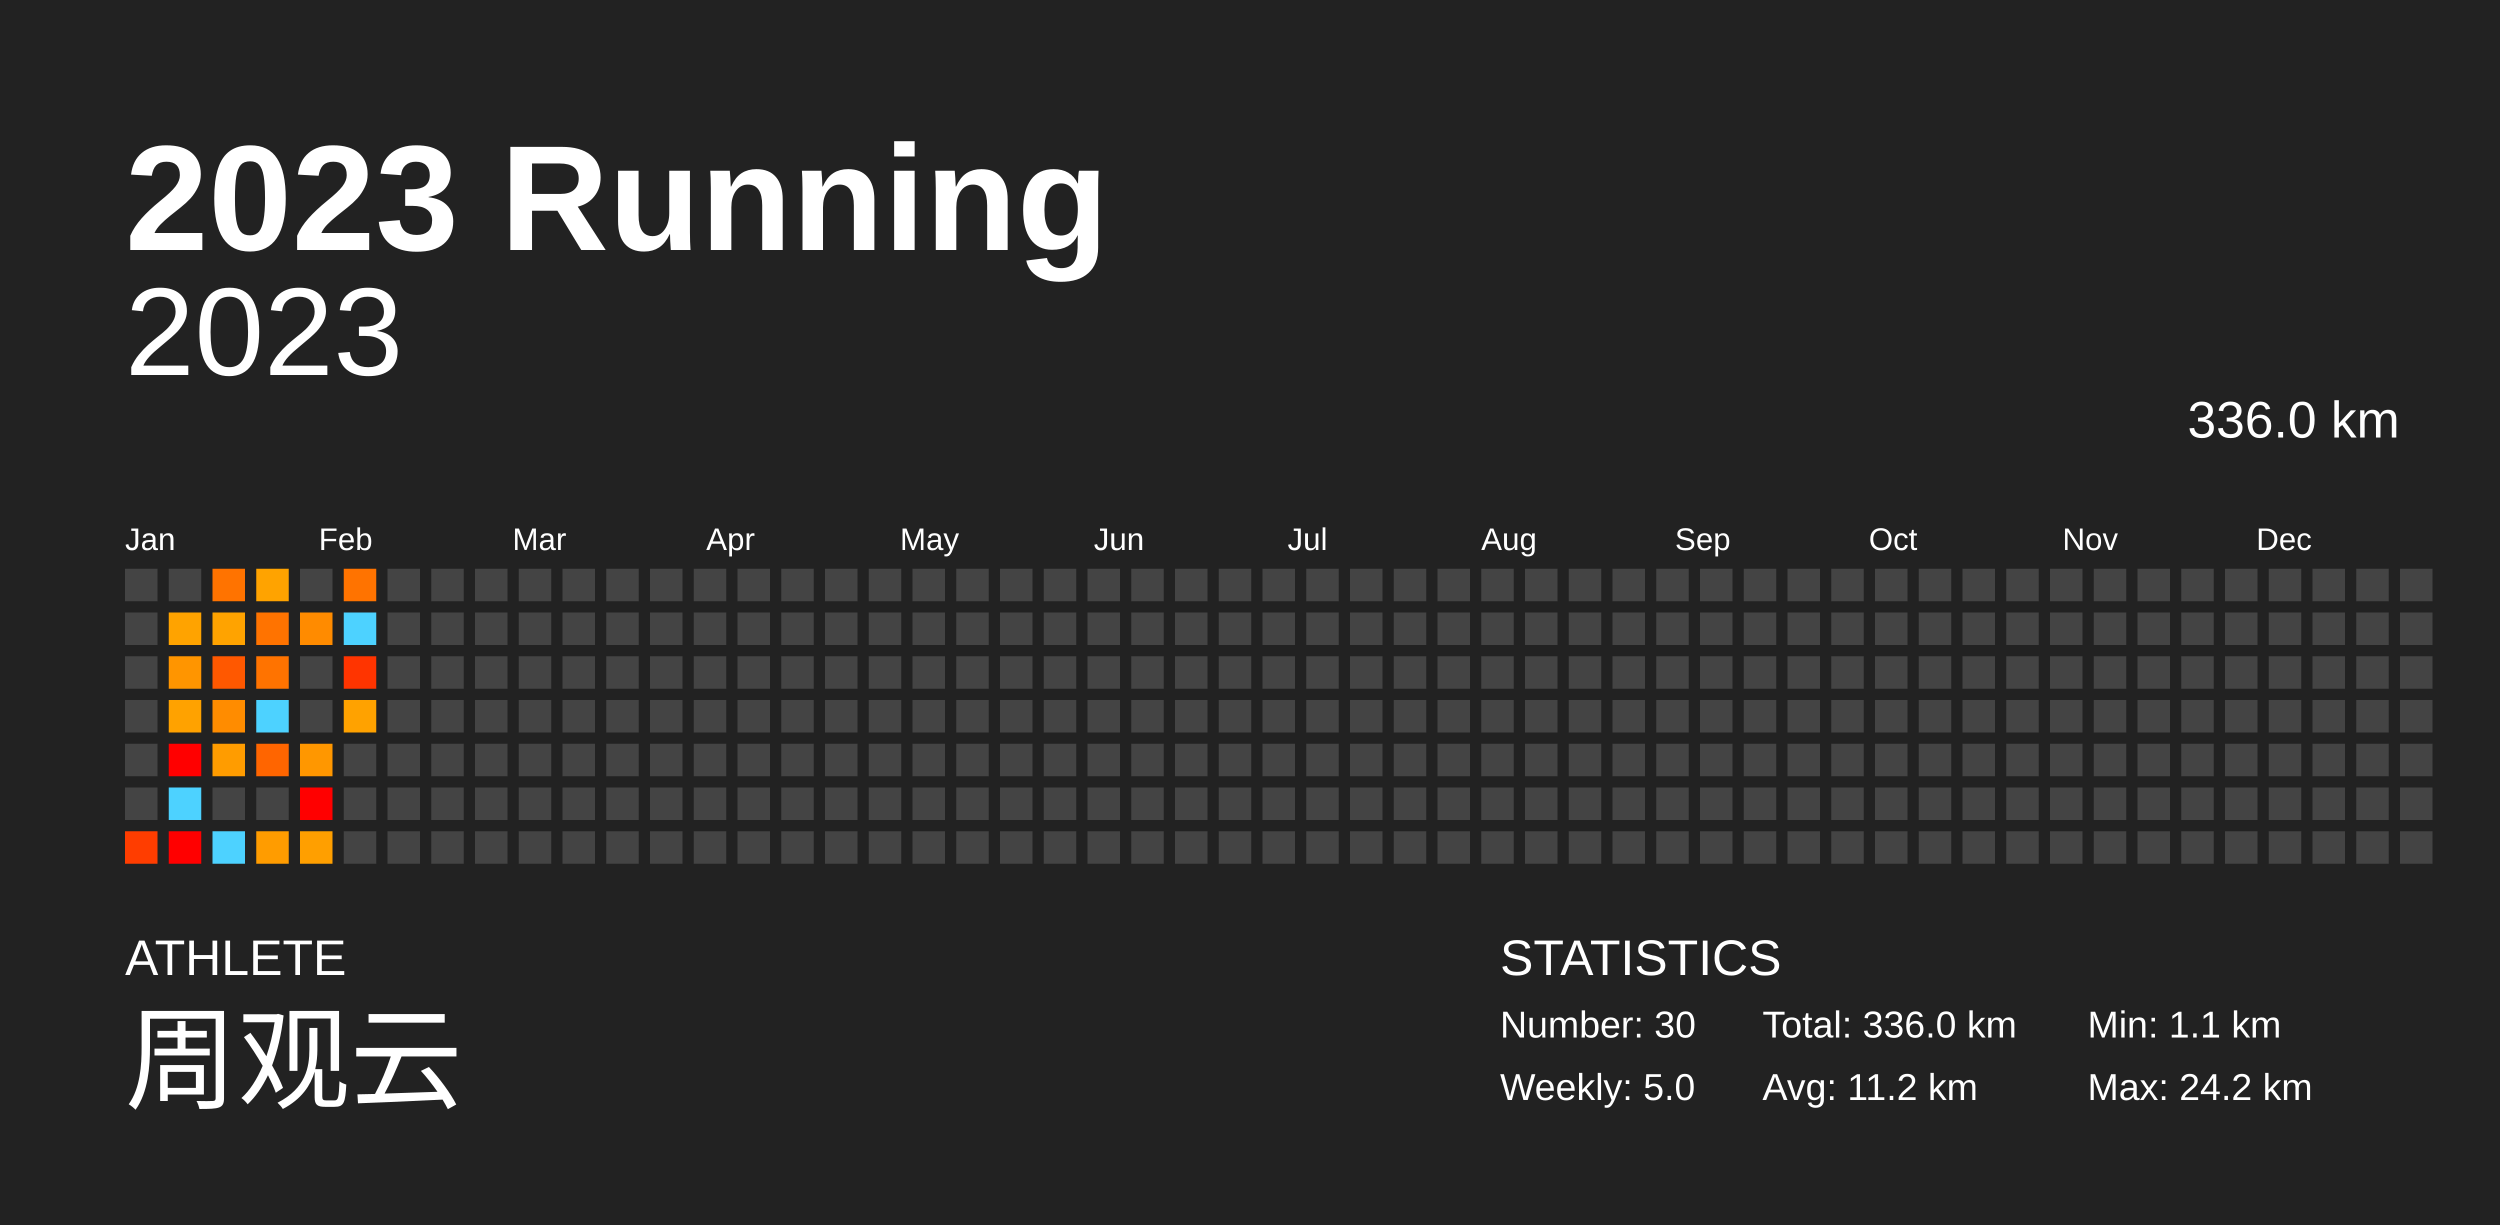
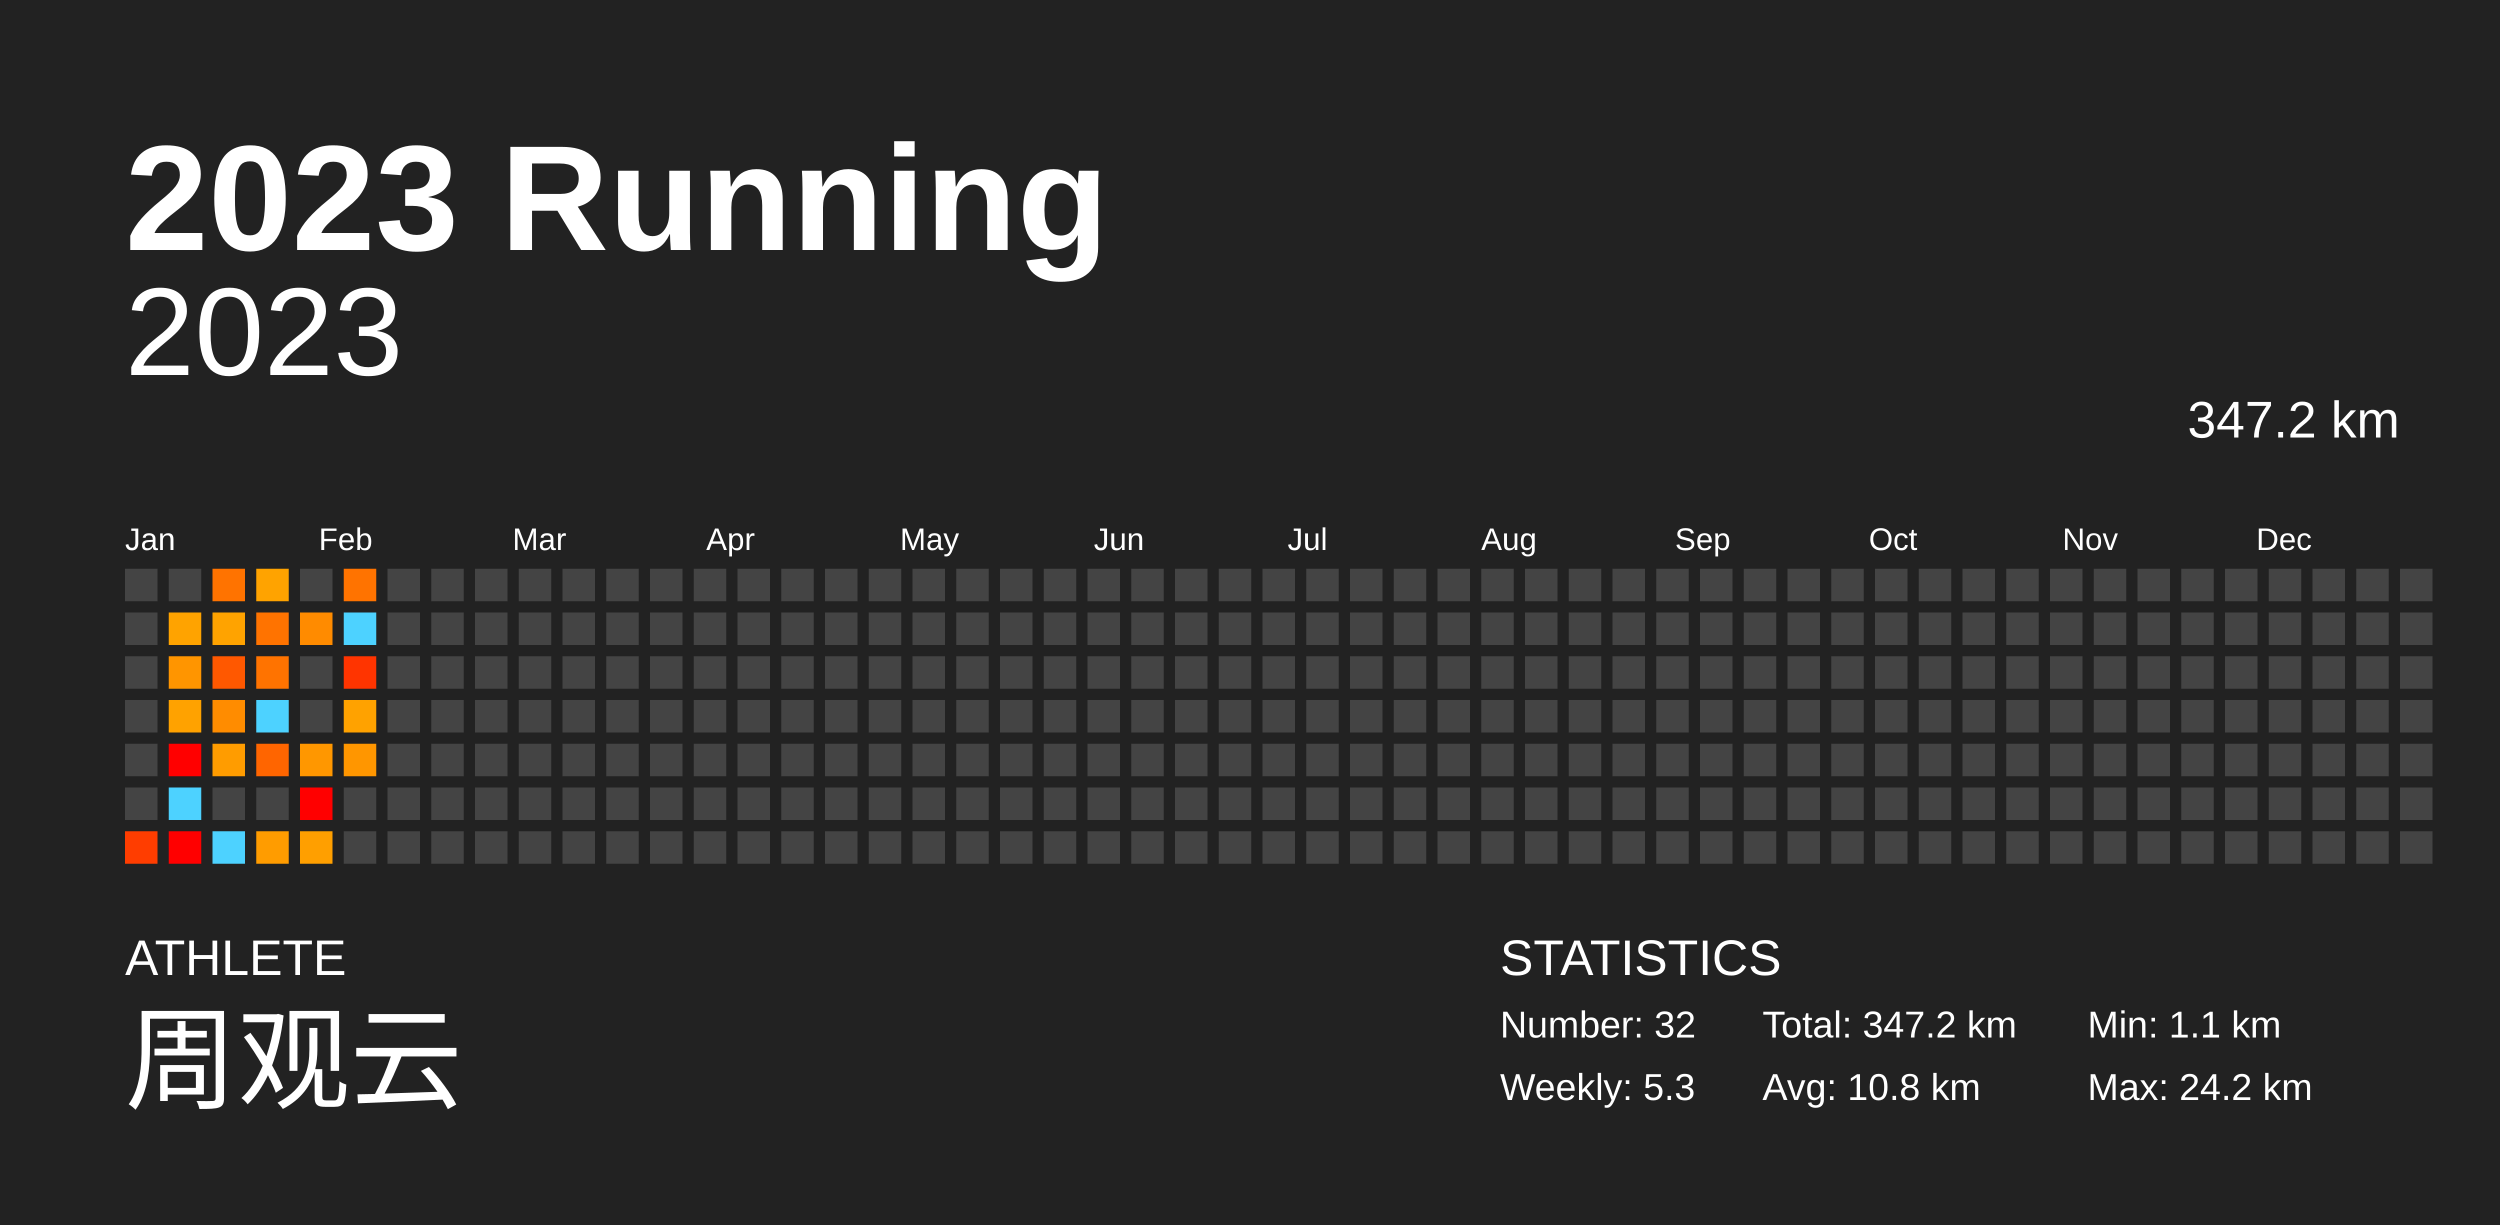
<svg xmlns="http://www.w3.org/2000/svg" baseProfile="full" height="98mm" version="1.1" viewBox="0,0,200,98" width="200mm">
  <defs />
  <rect fill="#222222" height="98" width="200" x="0" y="0" />
  <text fill="#FFFFFF" style="font-size:12px; font-family:Arial; font-weight:bold;" x="10" y="20">2023 Running</text>
  <text fill="#FFFFFF" style="font-size:4px; font-family:Arial" x="10" y="78">ATHLETE</text>
  <text fill="#FFFFFF" style="font-size:9px; font-family:Arial" x="10" y="88">周观云</text>
  <text fill="#FFFFFF" style="font-size:4px; font-family:Arial" x="120" y="78">STATISTICS</text>
-   <text fill="#FFFFFF" style="font-size:3px; font-family:Arial" x="120" y="83">Number: 30</text>
-   <text fill="#FFFFFF" style="font-size:3px; font-family:Arial" x="120" y="88">Weekly: 5.0</text>
-   <text fill="#FFFFFF" style="font-size:3px; font-family:Arial" x="141" y="83">Total: 336.0 km</text>
-   <text fill="#FFFFFF" style="font-size:3px; font-family:Arial" x="141" y="88">Avg: 11.2 km</text>
+   <text fill="#FFFFFF" style="font-size:3px; font-family:Arial" x="120" y="83">Number: 32</text>
+   <text fill="#FFFFFF" style="font-size:3px; font-family:Arial" x="120" y="88">Weekly: 5.3</text>
+   <text fill="#FFFFFF" style="font-size:3px; font-family:Arial" x="141" y="83">Total: 347.2 km</text>
+   <text fill="#FFFFFF" style="font-size:3px; font-family:Arial" x="141" y="88">Avg: 10.8 km</text>
  <text fill="#FFFFFF" style="font-size:3px; font-family:Arial" x="167" y="83">Min: 1.1 km</text>
  <text fill="#FFFFFF" style="font-size:3px; font-family:Arial" x="167" y="88">Max: 24.2 km</text>
  <text alignment-baseline="hanging" fill="#FFFFFF" style="font-size:10.0px; font-family:Arial;" x="10" y="30">2023</text>
-   <text alignment-baseline="hanging" fill="#FFFFFF" style="font-size:4.125px; font-family:Arial;" x="175" y="35">336.0 km</text>
+   <text alignment-baseline="hanging" fill="#FFFFFF" style="font-size:4.125px; font-family:Arial;" x="175" y="35">347.2 km</text>
  <text fill="#FFFFFF" style="font-size:2.5px; font-family:Arial" x="10.0" y="44">Jan</text>
  <text fill="#FFFFFF" style="font-size:2.5px; font-family:Arial" x="25.5" y="44">Feb</text>
  <text fill="#FFFFFF" style="font-size:2.5px; font-family:Arial" x="41.0" y="44">Mar</text>
  <text fill="#FFFFFF" style="font-size:2.5px; font-family:Arial" x="56.5" y="44">Apr</text>
  <text fill="#FFFFFF" style="font-size:2.5px; font-family:Arial" x="72.0" y="44">May</text>
  <text fill="#FFFFFF" style="font-size:2.5px; font-family:Arial" x="87.5" y="44">Jun</text>
  <text fill="#FFFFFF" style="font-size:2.5px; font-family:Arial" x="103.0" y="44">Jul</text>
  <text fill="#FFFFFF" style="font-size:2.5px; font-family:Arial" x="118.5" y="44">Aug</text>
  <text fill="#FFFFFF" style="font-size:2.5px; font-family:Arial" x="134.0" y="44">Sep</text>
  <text fill="#FFFFFF" style="font-size:2.5px; font-family:Arial" x="149.5" y="44">Oct</text>
  <text fill="#FFFFFF" style="font-size:2.5px; font-family:Arial" x="165.0" y="44">Nov</text>
  <text fill="#FFFFFF" style="font-size:2.5px; font-family:Arial" x="180.5" y="44">Dec</text>
  <rect fill="#444444" height="2.6" width="2.6" x="10.0" y="45.5" />
  <rect fill="#444444" height="2.6" width="2.6" x="10.0" y="49.0" />
  <rect fill="#444444" height="2.6" width="2.6" x="10.0" y="52.5" />
  <rect fill="#444444" height="2.6" width="2.6" x="10.0" y="56.0" />
  <rect fill="#444444" height="2.6" width="2.6" x="10.0" y="59.5" />
  <rect fill="#444444" height="2.6" width="2.6" x="10.0" y="63.0" />
  <rect fill="#ff3d00" height="2.6" width="2.6" x="10.0" y="66.5" />
  <rect fill="#444444" height="2.6" width="2.6" x="13.5" y="45.5" />
  <rect fill="#ffa300" height="2.6" width="2.6" x="13.5" y="49.0" />
  <rect fill="#ff9500" height="2.6" width="2.6" x="13.5" y="52.5" />
  <rect fill="#ffa200" height="2.6" width="2.6" x="13.5" y="56.0" />
  <rect fill="red" height="2.6" width="2.6" x="13.5" y="59.5" />
  <rect fill="#4dd2ff" height="2.6" width="2.6" x="13.5" y="63.0" />
  <rect fill="red" height="2.6" width="2.6" x="13.5" y="66.5" />
  <rect fill="#ff7300" height="2.6" width="2.6" x="17.0" y="45.5" />
  <rect fill="#ffa300" height="2.6" width="2.6" x="17.0" y="49.0" />
  <rect fill="#ff5800" height="2.6" width="2.6" x="17.0" y="52.5" />
  <rect fill="#ff8c00" height="2.6" width="2.6" x="17.0" y="56.0" />
  <rect fill="#ff9c00" height="2.6" width="2.6" x="17.0" y="59.5" />
  <rect fill="#444444" height="2.6" width="2.6" x="17.0" y="63.0" />
  <rect fill="#4dd2ff" height="2.6" width="2.6" x="17.0" y="66.5" />
  <rect fill="#ffa300" height="2.6" width="2.6" x="20.5" y="45.5" />
  <rect fill="#ff7300" height="2.6" width="2.6" x="20.5" y="49.0" />
  <rect fill="#ff7300" height="2.6" width="2.6" x="20.5" y="52.5" />
  <rect fill="#4dd2ff" height="2.6" width="2.6" x="20.5" y="56.0" />
  <rect fill="#ff6500" height="2.6" width="2.6" x="20.5" y="59.5" />
  <rect fill="#444444" height="2.6" width="2.6" x="20.5" y="63.0" />
  <rect fill="#ff9c00" height="2.6" width="2.6" x="20.5" y="66.5" />
  <rect fill="#444444" height="2.6" width="2.6" x="24.0" y="45.5" />
  <rect fill="#ff8b00" height="2.6" width="2.6" x="24.0" y="49.0" />
  <rect fill="#444444" height="2.6" width="2.6" x="24.0" y="52.5" />
  <rect fill="#444444" height="2.6" width="2.6" x="24.0" y="56.0" />
  <rect fill="#ff9700" height="2.6" width="2.6" x="24.0" y="59.5" />
  <rect fill="red" height="2.6" width="2.6" x="24.0" y="63.0" />
  <rect fill="#ff9f00" height="2.6" width="2.6" x="24.0" y="66.5" />
  <rect fill="#ff7300" height="2.6" width="2.6" x="27.5" y="45.5" />
  <rect fill="#4dd2ff" height="2.6" width="2.6" x="27.5" y="49.0" />
  <rect fill="#ff3400" height="2.6" width="2.6" x="27.5" y="52.5" />
  <rect fill="#ffa200" height="2.6" width="2.6" x="27.5" y="56.0" />
-   <rect fill="#444444" height="2.6" width="2.6" x="27.5" y="59.5" />
+   <rect fill="#ff9600" height="2.6" width="2.6" x="27.5" y="59.5" />
  <rect fill="#444444" height="2.6" width="2.6" x="27.5" y="63.0" />
  <rect fill="#444444" height="2.6" width="2.6" x="27.5" y="66.5" />
  <rect fill="#444444" height="2.6" width="2.6" x="31.0" y="45.5" />
  <rect fill="#444444" height="2.6" width="2.6" x="31.0" y="49.0" />
  <rect fill="#444444" height="2.6" width="2.6" x="31.0" y="52.5" />
  <rect fill="#444444" height="2.6" width="2.6" x="31.0" y="56.0" />
  <rect fill="#444444" height="2.6" width="2.6" x="31.0" y="59.5" />
  <rect fill="#444444" height="2.6" width="2.6" x="31.0" y="63.0" />
  <rect fill="#444444" height="2.6" width="2.6" x="31.0" y="66.5" />
  <rect fill="#444444" height="2.6" width="2.6" x="34.5" y="45.5" />
  <rect fill="#444444" height="2.6" width="2.6" x="34.5" y="49.0" />
  <rect fill="#444444" height="2.6" width="2.6" x="34.5" y="52.5" />
  <rect fill="#444444" height="2.6" width="2.6" x="34.5" y="56.0" />
  <rect fill="#444444" height="2.6" width="2.6" x="34.5" y="59.5" />
  <rect fill="#444444" height="2.6" width="2.6" x="34.5" y="63.0" />
  <rect fill="#444444" height="2.6" width="2.6" x="34.5" y="66.5" />
  <rect fill="#444444" height="2.6" width="2.6" x="38.0" y="45.5" />
  <rect fill="#444444" height="2.6" width="2.6" x="38.0" y="49.0" />
  <rect fill="#444444" height="2.6" width="2.6" x="38.0" y="52.5" />
  <rect fill="#444444" height="2.6" width="2.6" x="38.0" y="56.0" />
  <rect fill="#444444" height="2.6" width="2.6" x="38.0" y="59.5" />
  <rect fill="#444444" height="2.6" width="2.6" x="38.0" y="63.0" />
  <rect fill="#444444" height="2.6" width="2.6" x="38.0" y="66.5" />
  <rect fill="#444444" height="2.6" width="2.6" x="41.5" y="45.5" />
  <rect fill="#444444" height="2.6" width="2.6" x="41.5" y="49.0" />
  <rect fill="#444444" height="2.6" width="2.6" x="41.5" y="52.5" />
  <rect fill="#444444" height="2.6" width="2.6" x="41.5" y="56.0" />
  <rect fill="#444444" height="2.6" width="2.6" x="41.5" y="59.5" />
  <rect fill="#444444" height="2.6" width="2.6" x="41.5" y="63.0" />
  <rect fill="#444444" height="2.6" width="2.6" x="41.5" y="66.5" />
  <rect fill="#444444" height="2.6" width="2.6" x="45.0" y="45.5" />
  <rect fill="#444444" height="2.6" width="2.6" x="45.0" y="49.0" />
  <rect fill="#444444" height="2.6" width="2.6" x="45.0" y="52.5" />
  <rect fill="#444444" height="2.6" width="2.6" x="45.0" y="56.0" />
  <rect fill="#444444" height="2.6" width="2.6" x="45.0" y="59.5" />
  <rect fill="#444444" height="2.6" width="2.6" x="45.0" y="63.0" />
  <rect fill="#444444" height="2.6" width="2.6" x="45.0" y="66.5" />
  <rect fill="#444444" height="2.6" width="2.6" x="48.5" y="45.5" />
  <rect fill="#444444" height="2.6" width="2.6" x="48.5" y="49.0" />
  <rect fill="#444444" height="2.6" width="2.6" x="48.5" y="52.5" />
  <rect fill="#444444" height="2.6" width="2.6" x="48.5" y="56.0" />
  <rect fill="#444444" height="2.6" width="2.6" x="48.5" y="59.5" />
  <rect fill="#444444" height="2.6" width="2.6" x="48.5" y="63.0" />
  <rect fill="#444444" height="2.6" width="2.6" x="48.5" y="66.5" />
  <rect fill="#444444" height="2.6" width="2.6" x="52.0" y="45.5" />
  <rect fill="#444444" height="2.6" width="2.6" x="52.0" y="49.0" />
  <rect fill="#444444" height="2.6" width="2.6" x="52.0" y="52.5" />
  <rect fill="#444444" height="2.6" width="2.6" x="52.0" y="56.0" />
  <rect fill="#444444" height="2.6" width="2.6" x="52.0" y="59.5" />
  <rect fill="#444444" height="2.6" width="2.6" x="52.0" y="63.0" />
  <rect fill="#444444" height="2.6" width="2.6" x="52.0" y="66.5" />
  <rect fill="#444444" height="2.6" width="2.6" x="55.5" y="45.5" />
  <rect fill="#444444" height="2.6" width="2.6" x="55.5" y="49.0" />
  <rect fill="#444444" height="2.6" width="2.6" x="55.5" y="52.5" />
  <rect fill="#444444" height="2.6" width="2.6" x="55.5" y="56.0" />
  <rect fill="#444444" height="2.6" width="2.6" x="55.5" y="59.5" />
  <rect fill="#444444" height="2.6" width="2.6" x="55.5" y="63.0" />
  <rect fill="#444444" height="2.6" width="2.6" x="55.5" y="66.5" />
  <rect fill="#444444" height="2.6" width="2.6" x="59.0" y="45.5" />
  <rect fill="#444444" height="2.6" width="2.6" x="59.0" y="49.0" />
  <rect fill="#444444" height="2.6" width="2.6" x="59.0" y="52.5" />
  <rect fill="#444444" height="2.6" width="2.6" x="59.0" y="56.0" />
  <rect fill="#444444" height="2.6" width="2.6" x="59.0" y="59.5" />
  <rect fill="#444444" height="2.6" width="2.6" x="59.0" y="63.0" />
  <rect fill="#444444" height="2.6" width="2.6" x="59.0" y="66.5" />
  <rect fill="#444444" height="2.6" width="2.6" x="62.5" y="45.5" />
  <rect fill="#444444" height="2.6" width="2.6" x="62.5" y="49.0" />
  <rect fill="#444444" height="2.6" width="2.6" x="62.5" y="52.5" />
  <rect fill="#444444" height="2.6" width="2.6" x="62.5" y="56.0" />
  <rect fill="#444444" height="2.6" width="2.6" x="62.5" y="59.5" />
  <rect fill="#444444" height="2.6" width="2.6" x="62.5" y="63.0" />
  <rect fill="#444444" height="2.6" width="2.6" x="62.5" y="66.5" />
  <rect fill="#444444" height="2.6" width="2.6" x="66.0" y="45.5" />
  <rect fill="#444444" height="2.6" width="2.6" x="66.0" y="49.0" />
  <rect fill="#444444" height="2.6" width="2.6" x="66.0" y="52.5" />
  <rect fill="#444444" height="2.6" width="2.6" x="66.0" y="56.0" />
  <rect fill="#444444" height="2.6" width="2.6" x="66.0" y="59.5" />
  <rect fill="#444444" height="2.6" width="2.6" x="66.0" y="63.0" />
  <rect fill="#444444" height="2.6" width="2.6" x="66.0" y="66.5" />
  <rect fill="#444444" height="2.6" width="2.6" x="69.5" y="45.5" />
  <rect fill="#444444" height="2.6" width="2.6" x="69.5" y="49.0" />
  <rect fill="#444444" height="2.6" width="2.6" x="69.5" y="52.5" />
  <rect fill="#444444" height="2.6" width="2.6" x="69.5" y="56.0" />
  <rect fill="#444444" height="2.6" width="2.6" x="69.5" y="59.5" />
  <rect fill="#444444" height="2.6" width="2.6" x="69.5" y="63.0" />
  <rect fill="#444444" height="2.6" width="2.6" x="69.5" y="66.5" />
  <rect fill="#444444" height="2.6" width="2.6" x="73.0" y="45.5" />
  <rect fill="#444444" height="2.6" width="2.6" x="73.0" y="49.0" />
  <rect fill="#444444" height="2.6" width="2.6" x="73.0" y="52.5" />
  <rect fill="#444444" height="2.6" width="2.6" x="73.0" y="56.0" />
  <rect fill="#444444" height="2.6" width="2.6" x="73.0" y="59.5" />
  <rect fill="#444444" height="2.6" width="2.6" x="73.0" y="63.0" />
  <rect fill="#444444" height="2.6" width="2.6" x="73.0" y="66.5" />
  <rect fill="#444444" height="2.6" width="2.6" x="76.5" y="45.5" />
  <rect fill="#444444" height="2.6" width="2.6" x="76.5" y="49.0" />
  <rect fill="#444444" height="2.6" width="2.6" x="76.5" y="52.5" />
  <rect fill="#444444" height="2.6" width="2.6" x="76.5" y="56.0" />
  <rect fill="#444444" height="2.6" width="2.6" x="76.5" y="59.5" />
  <rect fill="#444444" height="2.6" width="2.6" x="76.5" y="63.0" />
  <rect fill="#444444" height="2.6" width="2.6" x="76.5" y="66.5" />
  <rect fill="#444444" height="2.6" width="2.6" x="80.0" y="45.5" />
  <rect fill="#444444" height="2.6" width="2.6" x="80.0" y="49.0" />
  <rect fill="#444444" height="2.6" width="2.6" x="80.0" y="52.5" />
  <rect fill="#444444" height="2.6" width="2.6" x="80.0" y="56.0" />
  <rect fill="#444444" height="2.6" width="2.6" x="80.0" y="59.5" />
  <rect fill="#444444" height="2.6" width="2.6" x="80.0" y="63.0" />
  <rect fill="#444444" height="2.6" width="2.6" x="80.0" y="66.5" />
  <rect fill="#444444" height="2.6" width="2.6" x="83.5" y="45.5" />
  <rect fill="#444444" height="2.6" width="2.6" x="83.5" y="49.0" />
  <rect fill="#444444" height="2.6" width="2.6" x="83.5" y="52.5" />
  <rect fill="#444444" height="2.6" width="2.6" x="83.5" y="56.0" />
  <rect fill="#444444" height="2.6" width="2.6" x="83.5" y="59.5" />
  <rect fill="#444444" height="2.6" width="2.6" x="83.5" y="63.0" />
  <rect fill="#444444" height="2.6" width="2.6" x="83.5" y="66.5" />
  <rect fill="#444444" height="2.6" width="2.6" x="87.0" y="45.5" />
  <rect fill="#444444" height="2.6" width="2.6" x="87.0" y="49.0" />
  <rect fill="#444444" height="2.6" width="2.6" x="87.0" y="52.5" />
  <rect fill="#444444" height="2.6" width="2.6" x="87.0" y="56.0" />
  <rect fill="#444444" height="2.6" width="2.6" x="87.0" y="59.5" />
  <rect fill="#444444" height="2.6" width="2.6" x="87.0" y="63.0" />
  <rect fill="#444444" height="2.6" width="2.6" x="87.0" y="66.5" />
  <rect fill="#444444" height="2.6" width="2.6" x="90.5" y="45.5" />
  <rect fill="#444444" height="2.6" width="2.6" x="90.5" y="49.0" />
  <rect fill="#444444" height="2.6" width="2.6" x="90.5" y="52.5" />
  <rect fill="#444444" height="2.6" width="2.6" x="90.5" y="56.0" />
  <rect fill="#444444" height="2.6" width="2.6" x="90.5" y="59.5" />
  <rect fill="#444444" height="2.6" width="2.6" x="90.5" y="63.0" />
  <rect fill="#444444" height="2.6" width="2.6" x="90.5" y="66.5" />
  <rect fill="#444444" height="2.6" width="2.6" x="94.0" y="45.5" />
  <rect fill="#444444" height="2.6" width="2.6" x="94.0" y="49.0" />
  <rect fill="#444444" height="2.6" width="2.6" x="94.0" y="52.5" />
  <rect fill="#444444" height="2.6" width="2.6" x="94.0" y="56.0" />
  <rect fill="#444444" height="2.6" width="2.6" x="94.0" y="59.5" />
  <rect fill="#444444" height="2.6" width="2.6" x="94.0" y="63.0" />
  <rect fill="#444444" height="2.6" width="2.6" x="94.0" y="66.5" />
  <rect fill="#444444" height="2.6" width="2.6" x="97.5" y="45.5" />
  <rect fill="#444444" height="2.6" width="2.6" x="97.5" y="49.0" />
  <rect fill="#444444" height="2.6" width="2.6" x="97.5" y="52.5" />
  <rect fill="#444444" height="2.6" width="2.6" x="97.5" y="56.0" />
  <rect fill="#444444" height="2.6" width="2.6" x="97.5" y="59.5" />
  <rect fill="#444444" height="2.6" width="2.6" x="97.5" y="63.0" />
  <rect fill="#444444" height="2.6" width="2.6" x="97.5" y="66.5" />
  <rect fill="#444444" height="2.6" width="2.6" x="101.0" y="45.5" />
  <rect fill="#444444" height="2.6" width="2.6" x="101.0" y="49.0" />
  <rect fill="#444444" height="2.6" width="2.6" x="101.0" y="52.5" />
  <rect fill="#444444" height="2.6" width="2.6" x="101.0" y="56.0" />
  <rect fill="#444444" height="2.6" width="2.6" x="101.0" y="59.5" />
  <rect fill="#444444" height="2.6" width="2.6" x="101.0" y="63.0" />
  <rect fill="#444444" height="2.6" width="2.6" x="101.0" y="66.5" />
  <rect fill="#444444" height="2.6" width="2.6" x="104.5" y="45.5" />
  <rect fill="#444444" height="2.6" width="2.6" x="104.5" y="49.0" />
  <rect fill="#444444" height="2.6" width="2.6" x="104.5" y="52.5" />
  <rect fill="#444444" height="2.6" width="2.6" x="104.5" y="56.0" />
  <rect fill="#444444" height="2.6" width="2.6" x="104.5" y="59.5" />
  <rect fill="#444444" height="2.6" width="2.6" x="104.5" y="63.0" />
  <rect fill="#444444" height="2.6" width="2.6" x="104.5" y="66.5" />
  <rect fill="#444444" height="2.6" width="2.6" x="108.0" y="45.5" />
  <rect fill="#444444" height="2.6" width="2.6" x="108.0" y="49.0" />
  <rect fill="#444444" height="2.6" width="2.6" x="108.0" y="52.5" />
  <rect fill="#444444" height="2.6" width="2.6" x="108.0" y="56.0" />
  <rect fill="#444444" height="2.6" width="2.6" x="108.0" y="59.5" />
  <rect fill="#444444" height="2.6" width="2.6" x="108.0" y="63.0" />
  <rect fill="#444444" height="2.6" width="2.6" x="108.0" y="66.5" />
  <rect fill="#444444" height="2.6" width="2.6" x="111.5" y="45.5" />
  <rect fill="#444444" height="2.6" width="2.6" x="111.5" y="49.0" />
  <rect fill="#444444" height="2.6" width="2.6" x="111.5" y="52.5" />
  <rect fill="#444444" height="2.6" width="2.6" x="111.5" y="56.0" />
  <rect fill="#444444" height="2.6" width="2.6" x="111.5" y="59.5" />
  <rect fill="#444444" height="2.6" width="2.6" x="111.5" y="63.0" />
  <rect fill="#444444" height="2.6" width="2.6" x="111.5" y="66.5" />
  <rect fill="#444444" height="2.6" width="2.6" x="115.0" y="45.5" />
  <rect fill="#444444" height="2.6" width="2.6" x="115.0" y="49.0" />
  <rect fill="#444444" height="2.6" width="2.6" x="115.0" y="52.5" />
  <rect fill="#444444" height="2.6" width="2.6" x="115.0" y="56.0" />
  <rect fill="#444444" height="2.6" width="2.6" x="115.0" y="59.5" />
  <rect fill="#444444" height="2.6" width="2.6" x="115.0" y="63.0" />
  <rect fill="#444444" height="2.6" width="2.6" x="115.0" y="66.5" />
  <rect fill="#444444" height="2.6" width="2.6" x="118.5" y="45.5" />
  <rect fill="#444444" height="2.6" width="2.6" x="118.5" y="49.0" />
  <rect fill="#444444" height="2.6" width="2.6" x="118.5" y="52.5" />
  <rect fill="#444444" height="2.6" width="2.6" x="118.5" y="56.0" />
  <rect fill="#444444" height="2.6" width="2.6" x="118.5" y="59.5" />
  <rect fill="#444444" height="2.6" width="2.6" x="118.5" y="63.0" />
  <rect fill="#444444" height="2.6" width="2.6" x="118.5" y="66.5" />
  <rect fill="#444444" height="2.6" width="2.6" x="122.0" y="45.5" />
  <rect fill="#444444" height="2.6" width="2.6" x="122.0" y="49.0" />
  <rect fill="#444444" height="2.6" width="2.6" x="122.0" y="52.5" />
  <rect fill="#444444" height="2.6" width="2.6" x="122.0" y="56.0" />
  <rect fill="#444444" height="2.6" width="2.6" x="122.0" y="59.5" />
  <rect fill="#444444" height="2.6" width="2.6" x="122.0" y="63.0" />
  <rect fill="#444444" height="2.6" width="2.6" x="122.0" y="66.5" />
  <rect fill="#444444" height="2.6" width="2.6" x="125.5" y="45.5" />
  <rect fill="#444444" height="2.6" width="2.6" x="125.5" y="49.0" />
  <rect fill="#444444" height="2.6" width="2.6" x="125.5" y="52.5" />
  <rect fill="#444444" height="2.6" width="2.6" x="125.5" y="56.0" />
  <rect fill="#444444" height="2.6" width="2.6" x="125.5" y="59.5" />
  <rect fill="#444444" height="2.6" width="2.6" x="125.5" y="63.0" />
  <rect fill="#444444" height="2.6" width="2.6" x="125.5" y="66.5" />
  <rect fill="#444444" height="2.6" width="2.6" x="129.0" y="45.5" />
  <rect fill="#444444" height="2.6" width="2.6" x="129.0" y="49.0" />
  <rect fill="#444444" height="2.6" width="2.6" x="129.0" y="52.5" />
  <rect fill="#444444" height="2.6" width="2.6" x="129.0" y="56.0" />
  <rect fill="#444444" height="2.6" width="2.6" x="129.0" y="59.5" />
  <rect fill="#444444" height="2.6" width="2.6" x="129.0" y="63.0" />
  <rect fill="#444444" height="2.6" width="2.6" x="129.0" y="66.5" />
  <rect fill="#444444" height="2.6" width="2.6" x="132.5" y="45.5" />
  <rect fill="#444444" height="2.6" width="2.6" x="132.5" y="49.0" />
  <rect fill="#444444" height="2.6" width="2.6" x="132.5" y="52.5" />
  <rect fill="#444444" height="2.6" width="2.6" x="132.5" y="56.0" />
  <rect fill="#444444" height="2.6" width="2.6" x="132.5" y="59.5" />
  <rect fill="#444444" height="2.6" width="2.6" x="132.5" y="63.0" />
  <rect fill="#444444" height="2.6" width="2.6" x="132.5" y="66.5" />
  <rect fill="#444444" height="2.6" width="2.6" x="136.0" y="45.5" />
  <rect fill="#444444" height="2.6" width="2.6" x="136.0" y="49.0" />
  <rect fill="#444444" height="2.6" width="2.6" x="136.0" y="52.5" />
  <rect fill="#444444" height="2.6" width="2.6" x="136.0" y="56.0" />
  <rect fill="#444444" height="2.6" width="2.6" x="136.0" y="59.5" />
  <rect fill="#444444" height="2.6" width="2.6" x="136.0" y="63.0" />
  <rect fill="#444444" height="2.6" width="2.6" x="136.0" y="66.5" />
  <rect fill="#444444" height="2.6" width="2.6" x="139.5" y="45.5" />
  <rect fill="#444444" height="2.6" width="2.6" x="139.5" y="49.0" />
  <rect fill="#444444" height="2.6" width="2.6" x="139.5" y="52.5" />
  <rect fill="#444444" height="2.6" width="2.6" x="139.5" y="56.0" />
  <rect fill="#444444" height="2.6" width="2.6" x="139.5" y="59.5" />
  <rect fill="#444444" height="2.6" width="2.6" x="139.5" y="63.0" />
  <rect fill="#444444" height="2.6" width="2.6" x="139.5" y="66.5" />
  <rect fill="#444444" height="2.6" width="2.6" x="143.0" y="45.5" />
  <rect fill="#444444" height="2.6" width="2.6" x="143.0" y="49.0" />
  <rect fill="#444444" height="2.6" width="2.6" x="143.0" y="52.5" />
  <rect fill="#444444" height="2.6" width="2.6" x="143.0" y="56.0" />
  <rect fill="#444444" height="2.6" width="2.6" x="143.0" y="59.5" />
  <rect fill="#444444" height="2.6" width="2.6" x="143.0" y="63.0" />
  <rect fill="#444444" height="2.6" width="2.6" x="143.0" y="66.5" />
  <rect fill="#444444" height="2.6" width="2.6" x="146.5" y="45.5" />
  <rect fill="#444444" height="2.6" width="2.6" x="146.5" y="49.0" />
  <rect fill="#444444" height="2.6" width="2.6" x="146.5" y="52.5" />
  <rect fill="#444444" height="2.6" width="2.6" x="146.5" y="56.0" />
  <rect fill="#444444" height="2.6" width="2.6" x="146.5" y="59.5" />
  <rect fill="#444444" height="2.6" width="2.6" x="146.5" y="63.0" />
  <rect fill="#444444" height="2.6" width="2.6" x="146.5" y="66.5" />
  <rect fill="#444444" height="2.6" width="2.6" x="150.0" y="45.5" />
  <rect fill="#444444" height="2.6" width="2.6" x="150.0" y="49.0" />
  <rect fill="#444444" height="2.6" width="2.6" x="150.0" y="52.5" />
  <rect fill="#444444" height="2.6" width="2.6" x="150.0" y="56.0" />
  <rect fill="#444444" height="2.6" width="2.6" x="150.0" y="59.5" />
  <rect fill="#444444" height="2.6" width="2.6" x="150.0" y="63.0" />
  <rect fill="#444444" height="2.6" width="2.6" x="150.0" y="66.5" />
  <rect fill="#444444" height="2.6" width="2.6" x="153.5" y="45.5" />
  <rect fill="#444444" height="2.6" width="2.6" x="153.5" y="49.0" />
  <rect fill="#444444" height="2.6" width="2.6" x="153.5" y="52.5" />
  <rect fill="#444444" height="2.6" width="2.6" x="153.5" y="56.0" />
  <rect fill="#444444" height="2.6" width="2.6" x="153.5" y="59.5" />
  <rect fill="#444444" height="2.6" width="2.6" x="153.5" y="63.0" />
  <rect fill="#444444" height="2.6" width="2.6" x="153.5" y="66.5" />
  <rect fill="#444444" height="2.6" width="2.6" x="157.0" y="45.5" />
  <rect fill="#444444" height="2.6" width="2.6" x="157.0" y="49.0" />
  <rect fill="#444444" height="2.6" width="2.6" x="157.0" y="52.5" />
  <rect fill="#444444" height="2.6" width="2.6" x="157.0" y="56.0" />
  <rect fill="#444444" height="2.6" width="2.6" x="157.0" y="59.5" />
  <rect fill="#444444" height="2.6" width="2.6" x="157.0" y="63.0" />
  <rect fill="#444444" height="2.6" width="2.6" x="157.0" y="66.5" />
  <rect fill="#444444" height="2.6" width="2.6" x="160.5" y="45.5" />
  <rect fill="#444444" height="2.6" width="2.6" x="160.5" y="49.0" />
  <rect fill="#444444" height="2.6" width="2.6" x="160.5" y="52.5" />
  <rect fill="#444444" height="2.6" width="2.6" x="160.5" y="56.0" />
  <rect fill="#444444" height="2.6" width="2.6" x="160.5" y="59.5" />
  <rect fill="#444444" height="2.6" width="2.6" x="160.5" y="63.0" />
  <rect fill="#444444" height="2.6" width="2.6" x="160.5" y="66.5" />
  <rect fill="#444444" height="2.6" width="2.6" x="164.0" y="45.5" />
  <rect fill="#444444" height="2.6" width="2.6" x="164.0" y="49.0" />
  <rect fill="#444444" height="2.6" width="2.6" x="164.0" y="52.5" />
  <rect fill="#444444" height="2.6" width="2.6" x="164.0" y="56.0" />
  <rect fill="#444444" height="2.6" width="2.6" x="164.0" y="59.5" />
  <rect fill="#444444" height="2.6" width="2.6" x="164.0" y="63.0" />
  <rect fill="#444444" height="2.6" width="2.6" x="164.0" y="66.5" />
  <rect fill="#444444" height="2.6" width="2.6" x="167.5" y="45.5" />
  <rect fill="#444444" height="2.6" width="2.6" x="167.5" y="49.0" />
  <rect fill="#444444" height="2.6" width="2.6" x="167.5" y="52.5" />
  <rect fill="#444444" height="2.6" width="2.6" x="167.5" y="56.0" />
  <rect fill="#444444" height="2.6" width="2.6" x="167.5" y="59.5" />
  <rect fill="#444444" height="2.6" width="2.6" x="167.5" y="63.0" />
  <rect fill="#444444" height="2.6" width="2.6" x="167.5" y="66.5" />
  <rect fill="#444444" height="2.6" width="2.6" x="171.0" y="45.5" />
  <rect fill="#444444" height="2.6" width="2.6" x="171.0" y="49.0" />
  <rect fill="#444444" height="2.6" width="2.6" x="171.0" y="52.5" />
  <rect fill="#444444" height="2.6" width="2.6" x="171.0" y="56.0" />
  <rect fill="#444444" height="2.6" width="2.6" x="171.0" y="59.5" />
  <rect fill="#444444" height="2.6" width="2.6" x="171.0" y="63.0" />
  <rect fill="#444444" height="2.6" width="2.6" x="171.0" y="66.5" />
  <rect fill="#444444" height="2.6" width="2.6" x="174.5" y="45.5" />
  <rect fill="#444444" height="2.6" width="2.6" x="174.5" y="49.0" />
  <rect fill="#444444" height="2.6" width="2.6" x="174.5" y="52.5" />
  <rect fill="#444444" height="2.6" width="2.6" x="174.5" y="56.0" />
  <rect fill="#444444" height="2.6" width="2.6" x="174.5" y="59.5" />
  <rect fill="#444444" height="2.6" width="2.6" x="174.5" y="63.0" />
  <rect fill="#444444" height="2.6" width="2.6" x="174.5" y="66.5" />
  <rect fill="#444444" height="2.6" width="2.6" x="178.0" y="45.5" />
  <rect fill="#444444" height="2.6" width="2.6" x="178.0" y="49.0" />
  <rect fill="#444444" height="2.6" width="2.6" x="178.0" y="52.5" />
  <rect fill="#444444" height="2.6" width="2.6" x="178.0" y="56.0" />
  <rect fill="#444444" height="2.6" width="2.6" x="178.0" y="59.5" />
  <rect fill="#444444" height="2.6" width="2.6" x="178.0" y="63.0" />
  <rect fill="#444444" height="2.6" width="2.6" x="178.0" y="66.5" />
  <rect fill="#444444" height="2.6" width="2.6" x="181.5" y="45.5" />
  <rect fill="#444444" height="2.6" width="2.6" x="181.5" y="49.0" />
  <rect fill="#444444" height="2.6" width="2.6" x="181.5" y="52.5" />
  <rect fill="#444444" height="2.6" width="2.6" x="181.5" y="56.0" />
  <rect fill="#444444" height="2.6" width="2.6" x="181.5" y="59.5" />
  <rect fill="#444444" height="2.6" width="2.6" x="181.5" y="63.0" />
  <rect fill="#444444" height="2.6" width="2.6" x="181.5" y="66.5" />
  <rect fill="#444444" height="2.6" width="2.6" x="185.0" y="45.5" />
  <rect fill="#444444" height="2.6" width="2.6" x="185.0" y="49.0" />
  <rect fill="#444444" height="2.6" width="2.6" x="185.0" y="52.5" />
  <rect fill="#444444" height="2.6" width="2.6" x="185.0" y="56.0" />
  <rect fill="#444444" height="2.6" width="2.6" x="185.0" y="59.5" />
  <rect fill="#444444" height="2.6" width="2.6" x="185.0" y="63.0" />
  <rect fill="#444444" height="2.6" width="2.6" x="185.0" y="66.5" />
  <rect fill="#444444" height="2.6" width="2.6" x="188.5" y="45.5" />
  <rect fill="#444444" height="2.6" width="2.6" x="188.5" y="49.0" />
  <rect fill="#444444" height="2.6" width="2.6" x="188.5" y="52.5" />
  <rect fill="#444444" height="2.6" width="2.6" x="188.5" y="56.0" />
  <rect fill="#444444" height="2.6" width="2.6" x="188.5" y="59.5" />
  <rect fill="#444444" height="2.6" width="2.6" x="188.5" y="63.0" />
  <rect fill="#444444" height="2.6" width="2.6" x="188.5" y="66.5" />
  <rect fill="#444444" height="2.6" width="2.6" x="192.0" y="45.5" />
  <rect fill="#444444" height="2.6" width="2.6" x="192.0" y="49.0" />
  <rect fill="#444444" height="2.6" width="2.6" x="192.0" y="52.5" />
  <rect fill="#444444" height="2.6" width="2.6" x="192.0" y="56.0" />
  <rect fill="#444444" height="2.6" width="2.6" x="192.0" y="59.5" />
  <rect fill="#444444" height="2.6" width="2.6" x="192.0" y="63.0" />
  <rect fill="#444444" height="2.6" width="2.6" x="192.0" y="66.5" />
</svg>
